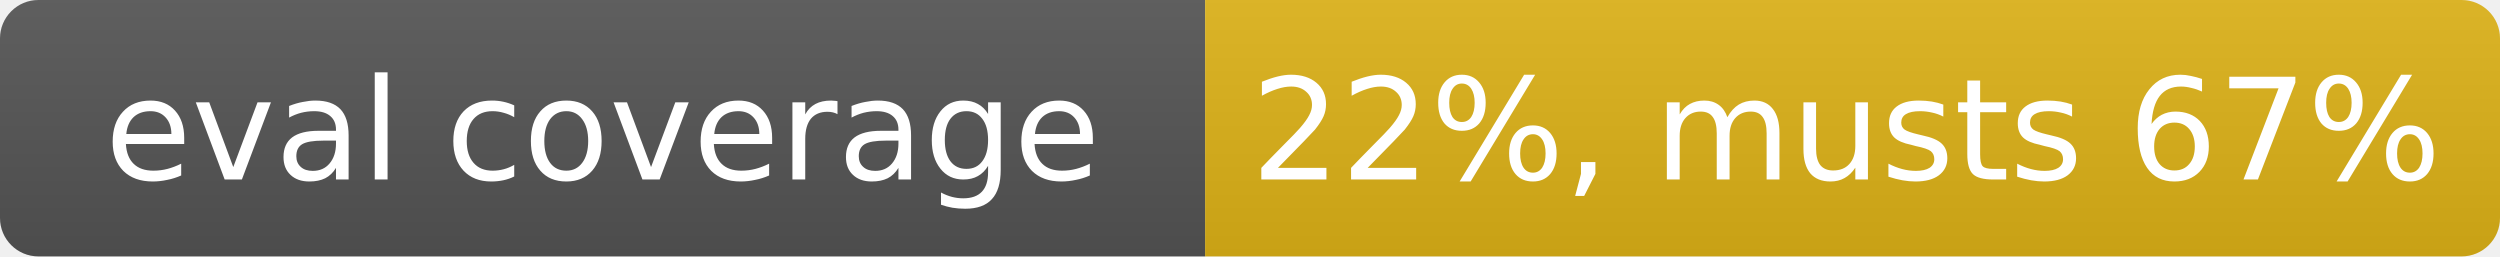
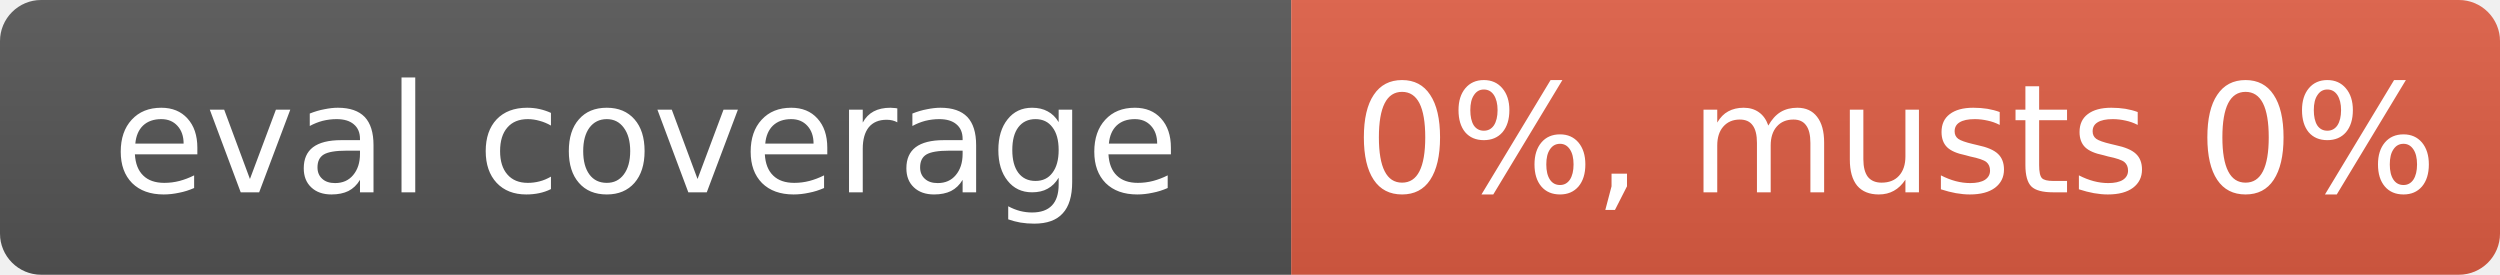
- <svg xmlns="http://www.w3.org/2000/svg" width="195" height="20" role="img" aria-label="eval coverage: 22%, musts 67%">
+ <svg xmlns="http://www.w3.org/2000/svg" width="182" height="20" role="img" aria-label="eval coverage: 0%, musts 0%">
  <linearGradient id="s" x2="0" y2="100%">
    <stop offset="0" stop-color="#bbb" stop-opacity=".1" />
    <stop offset="1" stop-opacity=".1" />
  </linearGradient>
  <clipPath id="r">
-     <rect width="195" height="20" rx="3" fill="#fff" />
+     <rect width="182" height="20" rx="3" fill="#fff" />
  </clipPath>
  <g clip-path="url(#r)">
    <rect width="94" height="20" fill="#555" />
-     <rect x="94" width="101" height="20" fill="#dfb317" />
-     <rect width="195" height="20" fill="url(#s)" />
+     <rect x="94" width="88" height="20" fill="#e05d44" />
+     <rect width="182" height="20" fill="url(#s)" />
  </g>
  <g fill="#fff" text-anchor="middle" font-family="Verdana,Geneva,DejaVu Sans,sans-serif" font-size="11">
    <text x="47" y="14">eval coverage</text>
-     <text x="144" y="14">22%, musts 67%</text>
+     <text x="138" y="14">0%, musts 0%</text>
  </g>
</svg>
